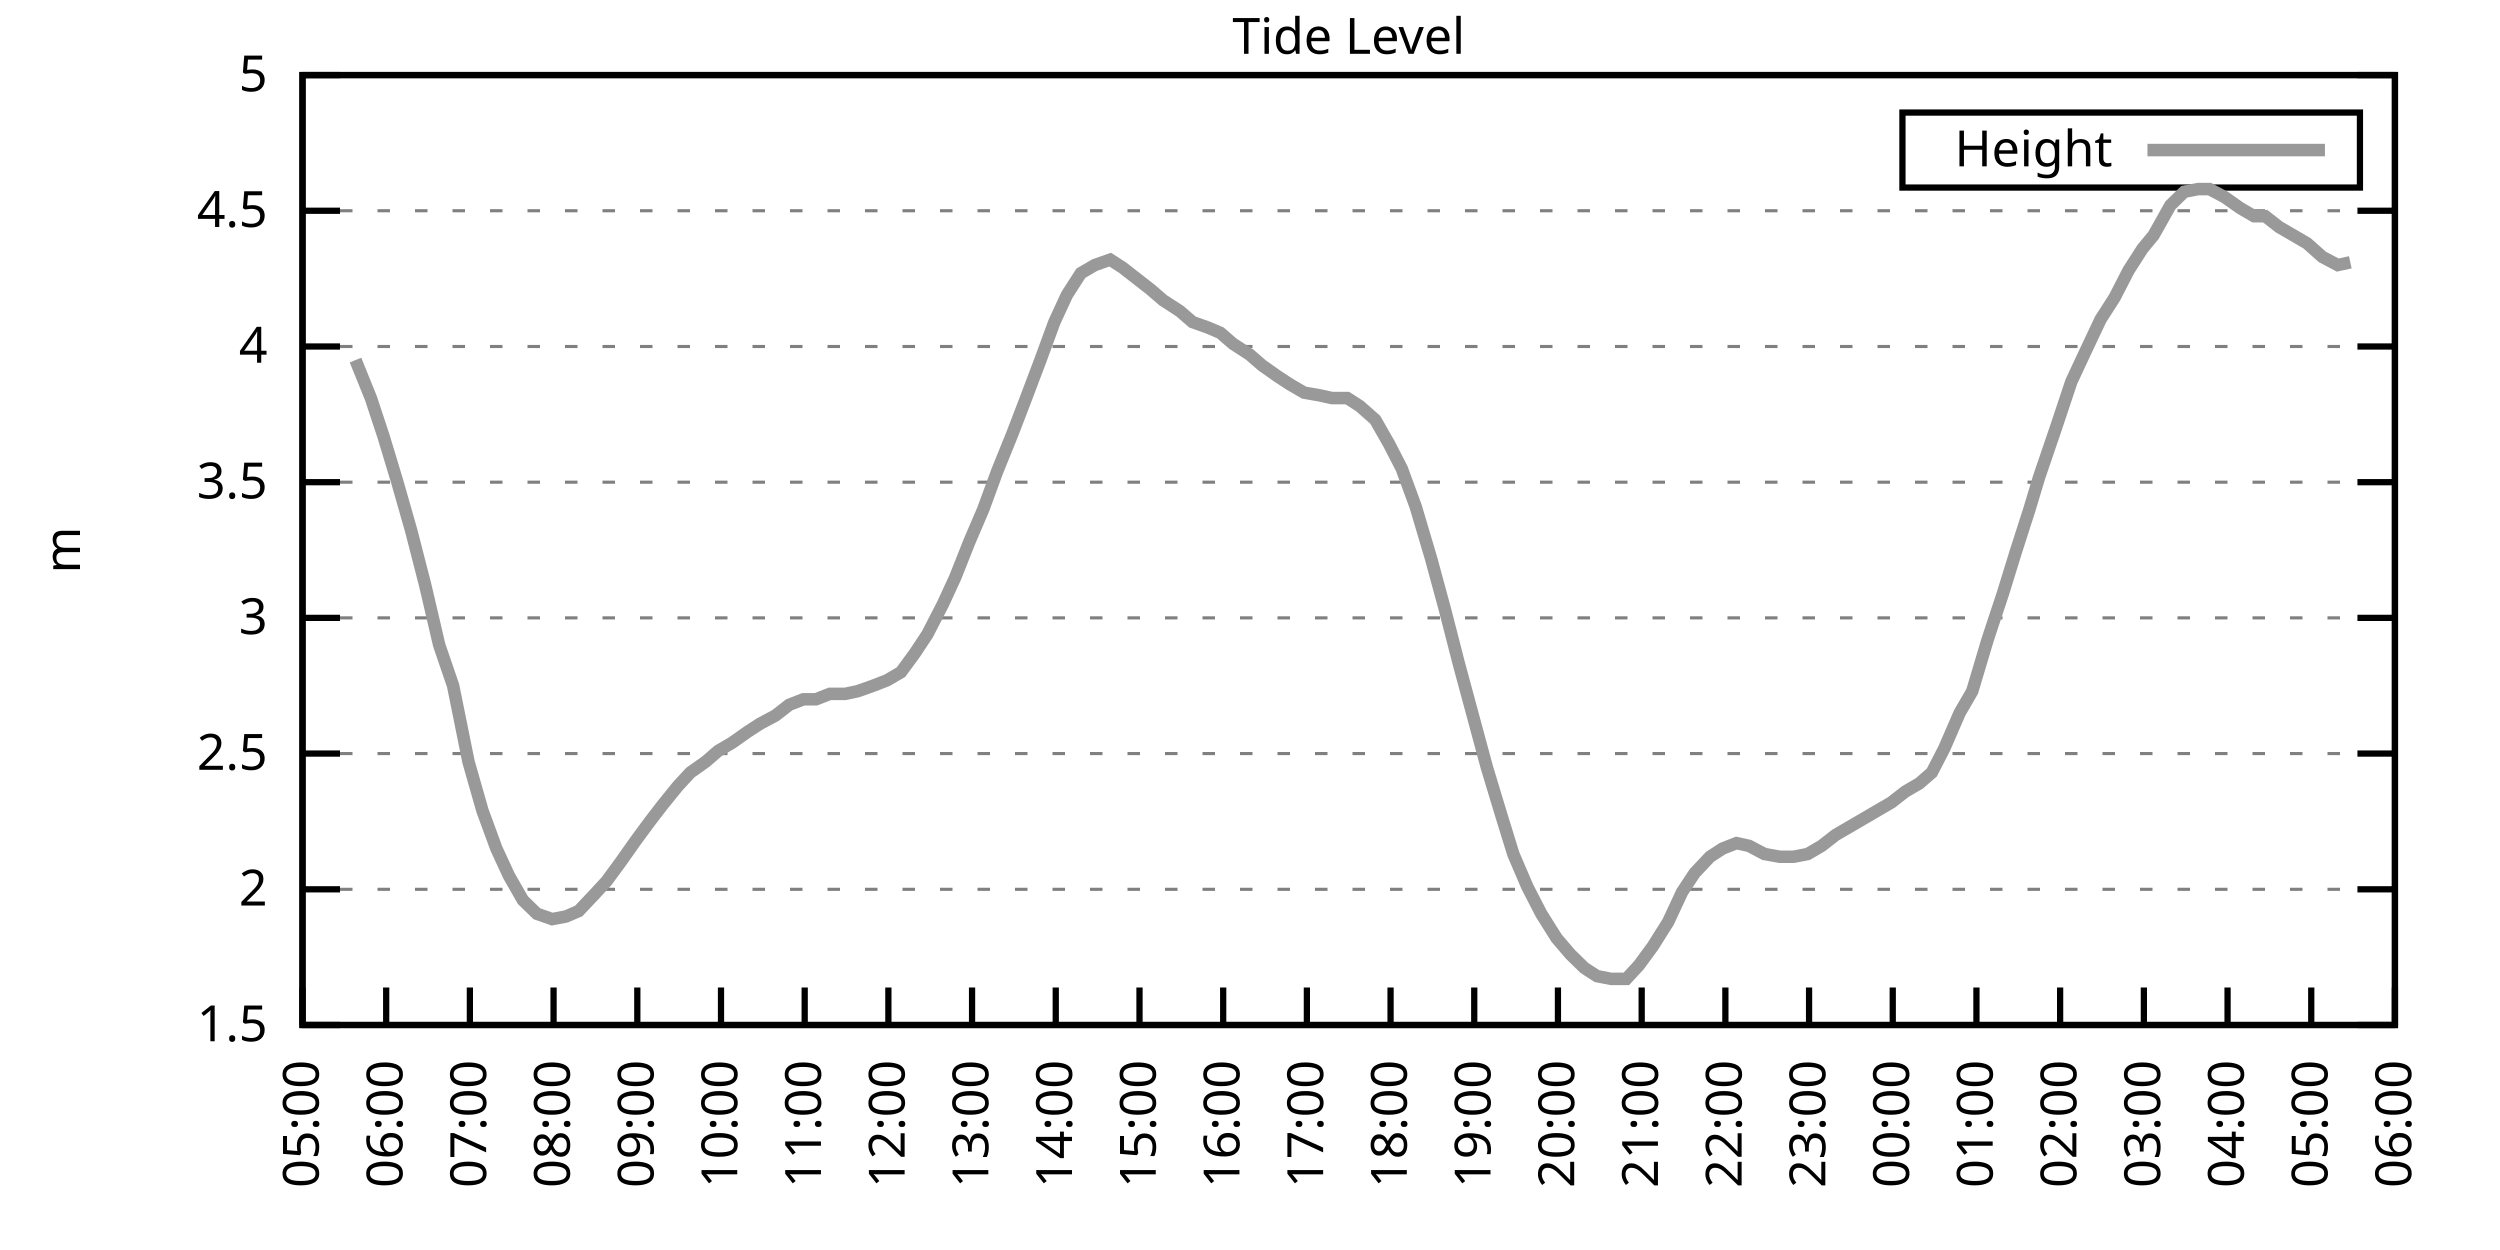
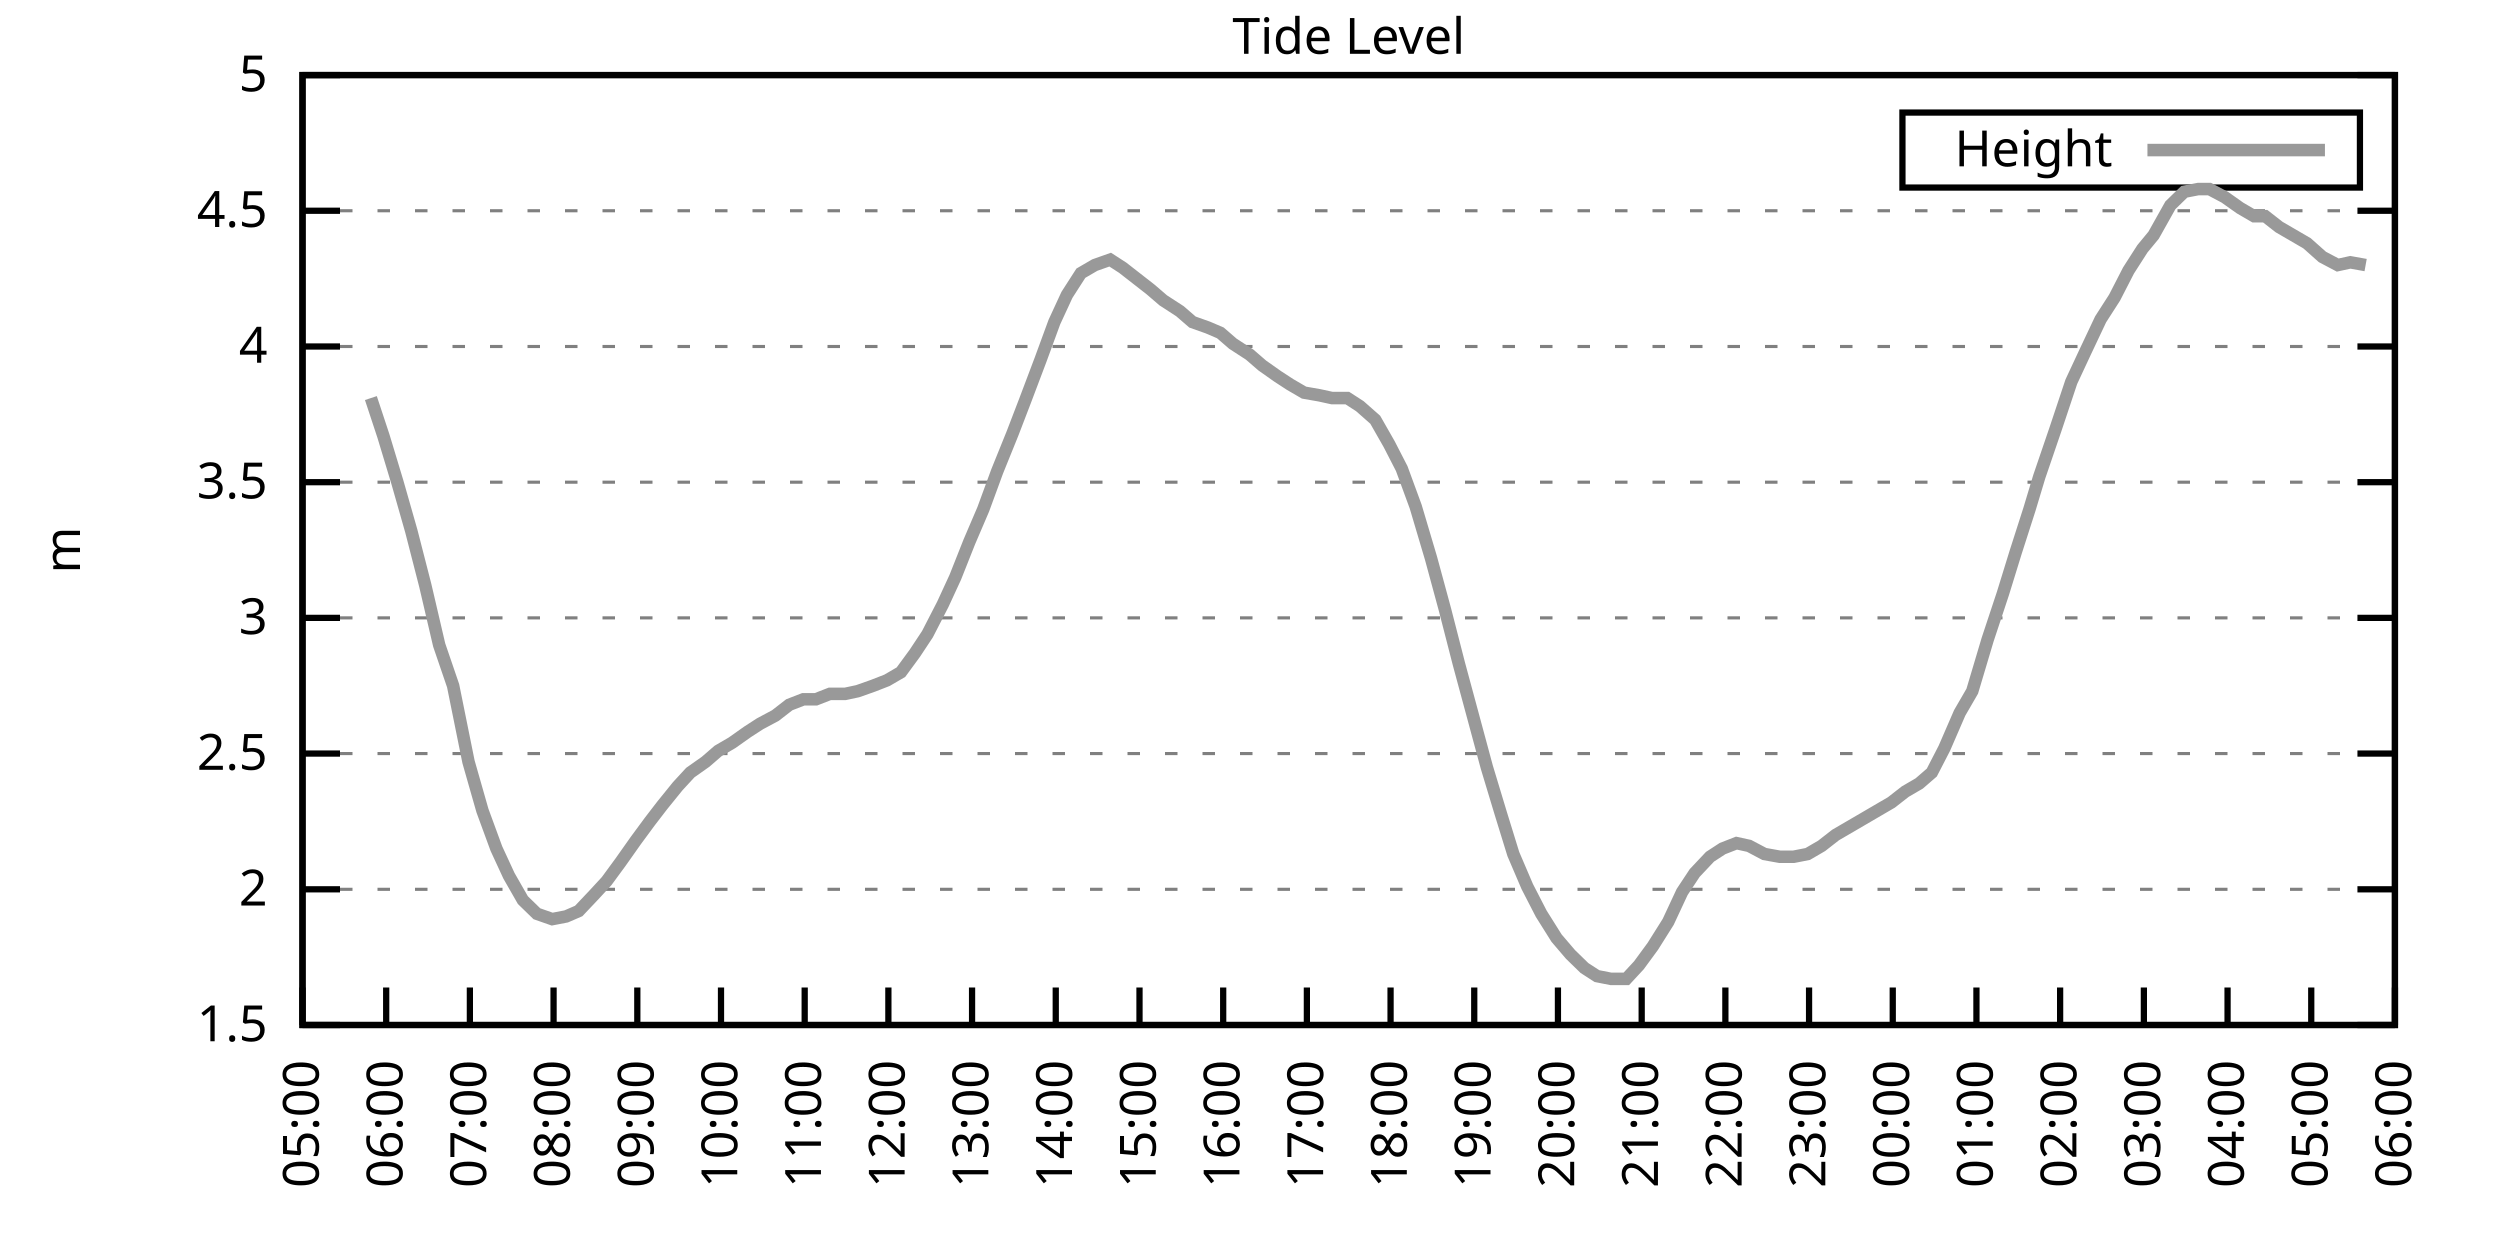
<svg xmlns="http://www.w3.org/2000/svg" xmlns:xlink="http://www.w3.org/1999/xlink" width="400" height="200" viewBox="0 0 400 200">
  <g id="gnuplot_canvas">
    <rect x="0" y="0" width="400" height="200" fill="none" />
    <defs>
      <circle id="gpDot" r="0.5" stroke-width="0.5" stroke="currentColor" />
      <path id="gpPt0" stroke-width="0.333" stroke="currentColor" d="M-1,0 h2 M0,-1 v2" />
      <path id="gpPt1" stroke-width="0.333" stroke="currentColor" d="M-1,-1 L1,1 M1,-1 L-1,1" />
      <path id="gpPt2" stroke-width="0.333" stroke="currentColor" d="M-1,0 L1,0 M0,-1 L0,1 M-1,-1 L1,1 M-1,1 L1,-1" />
      <rect id="gpPt3" stroke-width="0.333" stroke="currentColor" x="-1" y="-1" width="2" height="2" />
      <rect id="gpPt4" stroke-width="0.333" stroke="currentColor" fill="currentColor" x="-1" y="-1" width="2" height="2" />
      <circle id="gpPt5" stroke-width="0.333" stroke="currentColor" cx="0" cy="0" r="1" />
      <use xlink:href="#gpPt5" id="gpPt6" fill="currentColor" stroke="none" />
      <path id="gpPt7" stroke-width="0.333" stroke="currentColor" d="M0,-1.33 L-1.33,0.67 L1.33,0.67 z" />
      <use xlink:href="#gpPt7" id="gpPt8" fill="currentColor" stroke="none" />
      <use xlink:href="#gpPt7" id="gpPt9" stroke="currentColor" transform="rotate(180)" />
      <use xlink:href="#gpPt9" id="gpPt10" fill="currentColor" stroke="none" />
      <use xlink:href="#gpPt3" id="gpPt11" stroke="currentColor" transform="rotate(45)" />
      <use xlink:href="#gpPt11" id="gpPt12" fill="currentColor" stroke="none" />
      <path id="gpPt13" stroke-width="0.333" stroke="currentColor" d="M0,1.330 L1.265,0.411 L0.782,-1.067 L-0.782,-1.076 L-1.265,0.411 z" />
      <use xlink:href="#gpPt13" id="gpPt14" fill="currentColor" stroke="none" />
      <filter id="textbox" filterUnits="objectBoundingBox" x="0" y="0" height="1" width="1">
        <feFlood flood-color="white" flood-opacity="1" result="bgnd" />
        <feComposite in="SourceGraphic" in2="bgnd" operator="atop" />
      </filter>
      <filter id="greybox" filterUnits="objectBoundingBox" x="0" y="0" height="1" width="1">
        <feFlood flood-color="lightgrey" flood-opacity="1" result="grey" />
        <feComposite in="SourceGraphic" in2="grey" operator="atop" />
      </filter>
    </defs>
    <g fill="none" color="white" stroke="currentColor" stroke-width="1.00" stroke-linecap="butt" stroke-linejoin="miter">
</g>
    <g fill="none" color="black" stroke="currentColor" stroke-width="1.00" stroke-linecap="butt" stroke-linejoin="miter">
      <g stroke="none" shape-rendering="crispEdges">
        <polygon fill="rgb(255, 255, 255)" points="48.40,164.00 383.18,164.00 383.18,12.02 48.40,12.02 " />
      </g>
    </g>
    <g fill="none" color="black" stroke="currentColor" stroke-width="1.00" stroke-linecap="butt" stroke-linejoin="miter">
</g>
    <g fill="none" color="black" stroke="black" stroke-width="0.50" stroke-linecap="butt" stroke-linejoin="miter">
</g>
    <g fill="none" color="gray" stroke="currentColor" stroke-width="0.50" stroke-linecap="butt" stroke-linejoin="miter">
      <path stroke="gray" stroke-dasharray="2,4" class="gridline" d="M48.40,164.00 L383.19,164.00  " />
    </g>
    <g fill="none" color="gray" stroke="gray" stroke-width="1.00" stroke-linecap="butt" stroke-linejoin="miter">
</g>
    <g fill="none" color="black" stroke="currentColor" stroke-width="1.00" stroke-linecap="butt" stroke-linejoin="miter">
      <path stroke="black" d="M48.40,164.00 L54.40,164.00 M383.19,164.00 L377.19,164.00  " />
      <g transform="translate(42.80,166.60)" stroke="none" fill="black" font-family="Sans" font-size="8.00" text-anchor="end">
        <text>
          <tspan font-family="Sans"> 1.5</tspan>
        </text>
      </g>
    </g>
    <g fill="none" color="black" stroke="currentColor" stroke-width="1.00" stroke-linecap="butt" stroke-linejoin="miter">
</g>
    <g fill="none" color="black" stroke="black" stroke-width="0.50" stroke-linecap="butt" stroke-linejoin="miter">
</g>
    <g fill="none" color="gray" stroke="currentColor" stroke-width="0.50" stroke-linecap="butt" stroke-linejoin="miter">
      <path stroke="gray" stroke-dasharray="2,4" class="gridline" d="M48.40,142.29 L383.19,142.29  " />
    </g>
    <g fill="none" color="gray" stroke="gray" stroke-width="1.00" stroke-linecap="butt" stroke-linejoin="miter">
</g>
    <g fill="none" color="black" stroke="currentColor" stroke-width="1.00" stroke-linecap="butt" stroke-linejoin="miter">
      <path stroke="black" d="M48.40,142.29 L54.40,142.29 M383.19,142.29 L377.19,142.29  " />
      <g transform="translate(42.80,144.89)" stroke="none" fill="black" font-family="Sans" font-size="8.00" text-anchor="end">
        <text>
          <tspan font-family="Sans"> 2</tspan>
        </text>
      </g>
    </g>
    <g fill="none" color="black" stroke="currentColor" stroke-width="1.00" stroke-linecap="butt" stroke-linejoin="miter">
</g>
    <g fill="none" color="black" stroke="black" stroke-width="0.50" stroke-linecap="butt" stroke-linejoin="miter">
</g>
    <g fill="none" color="gray" stroke="currentColor" stroke-width="0.50" stroke-linecap="butt" stroke-linejoin="miter">
      <path stroke="gray" stroke-dasharray="2,4" class="gridline" d="M48.40,120.57 L383.19,120.57  " />
    </g>
    <g fill="none" color="gray" stroke="gray" stroke-width="1.00" stroke-linecap="butt" stroke-linejoin="miter">
</g>
    <g fill="none" color="black" stroke="currentColor" stroke-width="1.00" stroke-linecap="butt" stroke-linejoin="miter">
      <path stroke="black" d="M48.40,120.57 L54.40,120.57 M383.19,120.57 L377.19,120.57  " />
      <g transform="translate(42.80,123.17)" stroke="none" fill="black" font-family="Sans" font-size="8.00" text-anchor="end">
        <text>
          <tspan font-family="Sans"> 2.5</tspan>
        </text>
      </g>
    </g>
    <g fill="none" color="black" stroke="currentColor" stroke-width="1.00" stroke-linecap="butt" stroke-linejoin="miter">
</g>
    <g fill="none" color="black" stroke="black" stroke-width="0.50" stroke-linecap="butt" stroke-linejoin="miter">
</g>
    <g fill="none" color="gray" stroke="currentColor" stroke-width="0.50" stroke-linecap="butt" stroke-linejoin="miter">
      <path stroke="gray" stroke-dasharray="2,4" class="gridline" d="M48.40,98.86 L383.19,98.86  " />
    </g>
    <g fill="none" color="gray" stroke="gray" stroke-width="1.00" stroke-linecap="butt" stroke-linejoin="miter">
</g>
    <g fill="none" color="black" stroke="currentColor" stroke-width="1.00" stroke-linecap="butt" stroke-linejoin="miter">
      <path stroke="black" d="M48.40,98.86 L54.40,98.86 M383.19,98.86 L377.19,98.86  " />
      <g transform="translate(42.80,101.46)" stroke="none" fill="black" font-family="Sans" font-size="8.00" text-anchor="end">
        <text>
          <tspan font-family="Sans"> 3</tspan>
        </text>
      </g>
    </g>
    <g fill="none" color="black" stroke="currentColor" stroke-width="1.00" stroke-linecap="butt" stroke-linejoin="miter">
</g>
    <g fill="none" color="black" stroke="black" stroke-width="0.50" stroke-linecap="butt" stroke-linejoin="miter">
</g>
    <g fill="none" color="gray" stroke="currentColor" stroke-width="0.50" stroke-linecap="butt" stroke-linejoin="miter">
      <path stroke="gray" stroke-dasharray="2,4" class="gridline" d="M48.40,77.15 L383.19,77.15  " />
    </g>
    <g fill="none" color="gray" stroke="gray" stroke-width="1.00" stroke-linecap="butt" stroke-linejoin="miter">
</g>
    <g fill="none" color="black" stroke="currentColor" stroke-width="1.00" stroke-linecap="butt" stroke-linejoin="miter">
      <path stroke="black" d="M48.40,77.15 L54.40,77.15 M383.19,77.15 L377.19,77.15  " />
      <g transform="translate(42.80,79.75)" stroke="none" fill="black" font-family="Sans" font-size="8.00" text-anchor="end">
        <text>
          <tspan font-family="Sans"> 3.5</tspan>
        </text>
      </g>
    </g>
    <g fill="none" color="black" stroke="currentColor" stroke-width="1.00" stroke-linecap="butt" stroke-linejoin="miter">
</g>
    <g fill="none" color="black" stroke="black" stroke-width="0.50" stroke-linecap="butt" stroke-linejoin="miter">
</g>
    <g fill="none" color="gray" stroke="currentColor" stroke-width="0.50" stroke-linecap="butt" stroke-linejoin="miter">
      <path stroke="gray" stroke-dasharray="2,4" class="gridline" d="M48.40,55.44 L383.19,55.44  " />
    </g>
    <g fill="none" color="gray" stroke="gray" stroke-width="1.00" stroke-linecap="butt" stroke-linejoin="miter">
</g>
    <g fill="none" color="black" stroke="currentColor" stroke-width="1.00" stroke-linecap="butt" stroke-linejoin="miter">
      <path stroke="black" d="M48.40,55.44 L54.40,55.44 M383.19,55.44 L377.19,55.44  " />
      <g transform="translate(42.80,58.04)" stroke="none" fill="black" font-family="Sans" font-size="8.00" text-anchor="end">
        <text>
          <tspan font-family="Sans"> 4</tspan>
        </text>
      </g>
    </g>
    <g fill="none" color="black" stroke="currentColor" stroke-width="1.00" stroke-linecap="butt" stroke-linejoin="miter">
</g>
    <g fill="none" color="black" stroke="black" stroke-width="0.50" stroke-linecap="butt" stroke-linejoin="miter">
</g>
    <g fill="none" color="gray" stroke="currentColor" stroke-width="0.50" stroke-linecap="butt" stroke-linejoin="miter">
      <path stroke="gray" stroke-dasharray="2,4" class="gridline" d="M48.40,33.72 L383.19,33.72  " />
    </g>
    <g fill="none" color="gray" stroke="gray" stroke-width="1.00" stroke-linecap="butt" stroke-linejoin="miter">
</g>
    <g fill="none" color="black" stroke="currentColor" stroke-width="1.00" stroke-linecap="butt" stroke-linejoin="miter">
      <path stroke="black" d="M48.40,33.72 L54.40,33.72 M383.19,33.72 L377.19,33.72  " />
      <g transform="translate(42.80,36.32)" stroke="none" fill="black" font-family="Sans" font-size="8.00" text-anchor="end">
        <text>
          <tspan font-family="Sans"> 4.5</tspan>
        </text>
      </g>
    </g>
    <g fill="none" color="black" stroke="currentColor" stroke-width="1.00" stroke-linecap="butt" stroke-linejoin="miter">
</g>
    <g fill="none" color="black" stroke="black" stroke-width="0.50" stroke-linecap="butt" stroke-linejoin="miter">
</g>
    <g fill="none" color="gray" stroke="currentColor" stroke-width="0.50" stroke-linecap="butt" stroke-linejoin="miter">
      <path stroke="gray" stroke-dasharray="2,4" class="gridline" d="M48.40,12.01 L383.19,12.01  " />
    </g>
    <g fill="none" color="gray" stroke="gray" stroke-width="1.00" stroke-linecap="butt" stroke-linejoin="miter">
</g>
    <g fill="none" color="black" stroke="currentColor" stroke-width="1.00" stroke-linecap="butt" stroke-linejoin="miter">
      <path stroke="black" d="M48.40,12.01 L54.40,12.01 M383.19,12.01 L377.19,12.01  " />
      <g transform="translate(42.80,14.61)" stroke="none" fill="black" font-family="Sans" font-size="8.00" text-anchor="end">
        <text>
          <tspan font-family="Sans"> 5</tspan>
        </text>
      </g>
    </g>
    <g fill="none" color="black" stroke="currentColor" stroke-width="1.00" stroke-linecap="butt" stroke-linejoin="miter">
      <path stroke="black" d="M48.40,164.00 L48.40,158.00  " />
      <g transform="translate(51.00,169.60) rotate(270.00)" stroke="none" fill="black" font-family="Sans" font-size="8.00" text-anchor="end">
        <text>
          <tspan font-family="Sans">05:00</tspan>
        </text>
      </g>
    </g>
    <g fill="none" color="black" stroke="currentColor" stroke-width="1.00" stroke-linecap="butt" stroke-linejoin="miter">
      <path stroke="black" d="M61.79,164.00 L61.79,158.00  " />
      <g transform="translate(64.39,169.60) rotate(270.00)" stroke="none" fill="black" font-family="Sans" font-size="8.00" text-anchor="end">
        <text>
          <tspan font-family="Sans">06:00</tspan>
        </text>
      </g>
    </g>
    <g fill="none" color="black" stroke="currentColor" stroke-width="1.00" stroke-linecap="butt" stroke-linejoin="miter">
      <path stroke="black" d="M75.18,164.00 L75.18,158.00  " />
      <g transform="translate(77.78,169.60) rotate(270.00)" stroke="none" fill="black" font-family="Sans" font-size="8.00" text-anchor="end">
        <text>
          <tspan font-family="Sans">07:00</tspan>
        </text>
      </g>
    </g>
    <g fill="none" color="black" stroke="currentColor" stroke-width="1.00" stroke-linecap="butt" stroke-linejoin="miter">
      <path stroke="black" d="M88.57,164.00 L88.57,158.00  " />
      <g transform="translate(91.17,169.60) rotate(270.00)" stroke="none" fill="black" font-family="Sans" font-size="8.00" text-anchor="end">
        <text>
          <tspan font-family="Sans">08:00</tspan>
        </text>
      </g>
    </g>
    <g fill="none" color="black" stroke="currentColor" stroke-width="1.00" stroke-linecap="butt" stroke-linejoin="miter">
      <path stroke="black" d="M101.97,164.00 L101.97,158.00  " />
      <g transform="translate(104.57,169.60) rotate(270.00)" stroke="none" fill="black" font-family="Sans" font-size="8.00" text-anchor="end">
        <text>
          <tspan font-family="Sans">09:00</tspan>
        </text>
      </g>
    </g>
    <g fill="none" color="black" stroke="currentColor" stroke-width="1.00" stroke-linecap="butt" stroke-linejoin="miter">
      <path stroke="black" d="M115.36,164.00 L115.36,158.00  " />
      <g transform="translate(117.96,169.60) rotate(270.00)" stroke="none" fill="black" font-family="Sans" font-size="8.00" text-anchor="end">
        <text>
          <tspan font-family="Sans">10:00</tspan>
        </text>
      </g>
    </g>
    <g fill="none" color="black" stroke="currentColor" stroke-width="1.00" stroke-linecap="butt" stroke-linejoin="miter">
      <path stroke="black" d="M128.75,164.00 L128.75,158.00  " />
      <g transform="translate(131.35,169.60) rotate(270.00)" stroke="none" fill="black" font-family="Sans" font-size="8.00" text-anchor="end">
        <text>
          <tspan font-family="Sans">11:00</tspan>
        </text>
      </g>
    </g>
    <g fill="none" color="black" stroke="currentColor" stroke-width="1.00" stroke-linecap="butt" stroke-linejoin="miter">
      <path stroke="black" d="M142.14,164.00 L142.14,158.00  " />
      <g transform="translate(144.74,169.60) rotate(270.00)" stroke="none" fill="black" font-family="Sans" font-size="8.00" text-anchor="end">
        <text>
          <tspan font-family="Sans">12:00</tspan>
        </text>
      </g>
    </g>
    <g fill="none" color="black" stroke="currentColor" stroke-width="1.00" stroke-linecap="butt" stroke-linejoin="miter">
      <path stroke="black" d="M155.53,164.00 L155.53,158.00  " />
      <g transform="translate(158.13,169.60) rotate(270.00)" stroke="none" fill="black" font-family="Sans" font-size="8.00" text-anchor="end">
        <text>
          <tspan font-family="Sans">13:00</tspan>
        </text>
      </g>
    </g>
    <g fill="none" color="black" stroke="currentColor" stroke-width="1.00" stroke-linecap="butt" stroke-linejoin="miter">
      <path stroke="black" d="M168.92,164.00 L168.92,158.00  " />
      <g transform="translate(171.52,169.60) rotate(270.00)" stroke="none" fill="black" font-family="Sans" font-size="8.00" text-anchor="end">
        <text>
          <tspan font-family="Sans">14:00</tspan>
        </text>
      </g>
    </g>
    <g fill="none" color="black" stroke="currentColor" stroke-width="1.00" stroke-linecap="butt" stroke-linejoin="miter">
      <path stroke="black" d="M182.32,164.00 L182.32,158.00  " />
      <g transform="translate(184.92,169.60) rotate(270.00)" stroke="none" fill="black" font-family="Sans" font-size="8.00" text-anchor="end">
        <text>
          <tspan font-family="Sans">15:00</tspan>
        </text>
      </g>
    </g>
    <g fill="none" color="black" stroke="currentColor" stroke-width="1.00" stroke-linecap="butt" stroke-linejoin="miter">
      <path stroke="black" d="M195.71,164.00 L195.71,158.00  " />
      <g transform="translate(198.31,169.60) rotate(270.00)" stroke="none" fill="black" font-family="Sans" font-size="8.00" text-anchor="end">
        <text>
          <tspan font-family="Sans">16:00</tspan>
        </text>
      </g>
    </g>
    <g fill="none" color="black" stroke="currentColor" stroke-width="1.00" stroke-linecap="butt" stroke-linejoin="miter">
      <path stroke="black" d="M209.10,164.00 L209.10,158.00  " />
      <g transform="translate(211.70,169.60) rotate(270.00)" stroke="none" fill="black" font-family="Sans" font-size="8.00" text-anchor="end">
        <text>
          <tspan font-family="Sans">17:00</tspan>
        </text>
      </g>
    </g>
    <g fill="none" color="black" stroke="currentColor" stroke-width="1.00" stroke-linecap="butt" stroke-linejoin="miter">
      <path stroke="black" d="M222.49,164.00 L222.49,158.00  " />
      <g transform="translate(225.09,169.60) rotate(270.00)" stroke="none" fill="black" font-family="Sans" font-size="8.00" text-anchor="end">
        <text>
          <tspan font-family="Sans">18:00</tspan>
        </text>
      </g>
    </g>
    <g fill="none" color="black" stroke="currentColor" stroke-width="1.00" stroke-linecap="butt" stroke-linejoin="miter">
      <path stroke="black" d="M235.88,164.00 L235.88,158.00  " />
      <g transform="translate(238.48,169.60) rotate(270.00)" stroke="none" fill="black" font-family="Sans" font-size="8.00" text-anchor="end">
        <text>
          <tspan font-family="Sans">19:00</tspan>
        </text>
      </g>
    </g>
    <g fill="none" color="black" stroke="currentColor" stroke-width="1.00" stroke-linecap="butt" stroke-linejoin="miter">
      <path stroke="black" d="M249.27,164.00 L249.27,158.00  " />
      <g transform="translate(251.87,169.60) rotate(270.00)" stroke="none" fill="black" font-family="Sans" font-size="8.00" text-anchor="end">
        <text>
          <tspan font-family="Sans">20:00</tspan>
        </text>
      </g>
    </g>
    <g fill="none" color="black" stroke="currentColor" stroke-width="1.00" stroke-linecap="butt" stroke-linejoin="miter">
      <path stroke="black" d="M262.67,164.00 L262.67,158.00  " />
      <g transform="translate(265.27,169.60) rotate(270.00)" stroke="none" fill="black" font-family="Sans" font-size="8.00" text-anchor="end">
        <text>
          <tspan font-family="Sans">21:00</tspan>
        </text>
      </g>
    </g>
    <g fill="none" color="black" stroke="currentColor" stroke-width="1.00" stroke-linecap="butt" stroke-linejoin="miter">
      <path stroke="black" d="M276.06,164.00 L276.06,158.00  " />
      <g transform="translate(278.66,169.60) rotate(270.00)" stroke="none" fill="black" font-family="Sans" font-size="8.00" text-anchor="end">
        <text>
          <tspan font-family="Sans">22:00</tspan>
        </text>
      </g>
    </g>
    <g fill="none" color="black" stroke="currentColor" stroke-width="1.00" stroke-linecap="butt" stroke-linejoin="miter">
      <path stroke="black" d="M289.45,164.00 L289.45,158.00  " />
      <g transform="translate(292.05,169.60) rotate(270.00)" stroke="none" fill="black" font-family="Sans" font-size="8.00" text-anchor="end">
        <text>
          <tspan font-family="Sans">23:00</tspan>
        </text>
      </g>
    </g>
    <g fill="none" color="black" stroke="currentColor" stroke-width="1.00" stroke-linecap="butt" stroke-linejoin="miter">
      <path stroke="black" d="M302.84,164.00 L302.84,158.00  " />
      <g transform="translate(305.44,169.60) rotate(270.00)" stroke="none" fill="black" font-family="Sans" font-size="8.00" text-anchor="end">
        <text>
          <tspan font-family="Sans">00:00</tspan>
        </text>
      </g>
    </g>
    <g fill="none" color="black" stroke="currentColor" stroke-width="1.00" stroke-linecap="butt" stroke-linejoin="miter">
      <path stroke="black" d="M316.23,164.00 L316.23,158.00  " />
      <g transform="translate(318.83,169.60) rotate(270.00)" stroke="none" fill="black" font-family="Sans" font-size="8.00" text-anchor="end">
        <text>
          <tspan font-family="Sans">01:00</tspan>
        </text>
      </g>
    </g>
    <g fill="none" color="black" stroke="currentColor" stroke-width="1.00" stroke-linecap="butt" stroke-linejoin="miter">
      <path stroke="black" d="M329.62,164.00 L329.62,158.00  " />
      <g transform="translate(332.22,169.60) rotate(270.00)" stroke="none" fill="black" font-family="Sans" font-size="8.00" text-anchor="end">
        <text>
          <tspan font-family="Sans">02:00</tspan>
        </text>
      </g>
    </g>
    <g fill="none" color="black" stroke="currentColor" stroke-width="1.00" stroke-linecap="butt" stroke-linejoin="miter">
      <path stroke="black" d="M343.02,164.00 L343.02,158.00  " />
      <g transform="translate(345.62,169.60) rotate(270.00)" stroke="none" fill="black" font-family="Sans" font-size="8.00" text-anchor="end">
        <text>
          <tspan font-family="Sans">03:00</tspan>
        </text>
      </g>
    </g>
    <g fill="none" color="black" stroke="currentColor" stroke-width="1.00" stroke-linecap="butt" stroke-linejoin="miter">
      <path stroke="black" d="M356.41,164.00 L356.41,158.00  " />
      <g transform="translate(359.01,169.60) rotate(270.00)" stroke="none" fill="black" font-family="Sans" font-size="8.00" text-anchor="end">
        <text>
          <tspan font-family="Sans">04:00</tspan>
        </text>
      </g>
    </g>
    <g fill="none" color="black" stroke="currentColor" stroke-width="1.00" stroke-linecap="butt" stroke-linejoin="miter">
      <path stroke="black" d="M369.80,164.00 L369.80,158.00  " />
      <g transform="translate(372.40,169.60) rotate(270.00)" stroke="none" fill="black" font-family="Sans" font-size="8.00" text-anchor="end">
        <text>
          <tspan font-family="Sans">05:00</tspan>
        </text>
      </g>
    </g>
    <g fill="none" color="black" stroke="currentColor" stroke-width="1.00" stroke-linecap="butt" stroke-linejoin="miter">
      <path stroke="black" d="M383.19,164.00 L383.19,158.00  " />
      <g transform="translate(385.79,169.60) rotate(270.00)" stroke="none" fill="black" font-family="Sans" font-size="8.00" text-anchor="end">
        <text>
          <tspan font-family="Sans">06:00</tspan>
        </text>
      </g>
    </g>
    <g fill="none" color="black" stroke="currentColor" stroke-width="1.00" stroke-linecap="butt" stroke-linejoin="miter">
</g>
    <g fill="none" color="black" stroke="currentColor" stroke-width="1.00" stroke-linecap="butt" stroke-linejoin="miter">
      <path stroke="black" d="M48.40,12.01 L48.40,164.00 L383.19,164.00 L383.19,12.01 L48.40,12.01 Z  " />
    </g>
    <g fill="none" color="black" stroke="currentColor" stroke-width="1.00" stroke-linecap="butt" stroke-linejoin="miter">
</g>
    <g fill="none" color="black" stroke="currentColor" stroke-width="1.00" stroke-linecap="butt" stroke-linejoin="miter">
      <path stroke="black" d="M304.39,30.01 L304.39,18.01 L377.59,18.01 L377.59,30.01 L304.39,30.01 Z  " />
    </g>
    <g id="Tide_level_plot_1">
      <g fill="none" color="white" stroke="black" stroke-width="2.00" stroke-linecap="butt" stroke-linejoin="miter">
</g>
      <g fill="none" color="black" stroke="currentColor" stroke-width="2.00" stroke-linecap="butt" stroke-linejoin="miter">
        <g transform="translate(337.99,26.61)" stroke="none" fill="black" font-family="Sans" font-size="8.00" text-anchor="end">
          <text>
            <tspan font-family="Sans">Height</tspan>
          </text>
        </g>
      </g>
      <g fill="none" color="black" stroke="currentColor" stroke-width="2.00" stroke-linecap="butt" stroke-linejoin="miter">
-         <path stroke="rgb(153, 153, 153)" d="M343.59,24.01 L371.99,24.01 M56.88,57.61 L59.34,63.69 L61.35,69.77 L63.58,77.15 L65.81,84.97 L68.04,93.65   L70.27,103.20 L72.50,109.72 L74.96,121.88 L77.19,129.69 L79.42,135.77 L81.43,140.12 L83.66,144.02 L85.90,146.20   L88.35,147.06 L90.58,146.63 L92.59,145.76 L95.05,143.16 L97.06,140.98 L99.29,137.94 L101.74,134.47 L103.98,131.43   L105.98,128.83 L108.44,125.79 L110.45,123.61 L112.90,121.88 L114.91,120.14 L117.14,118.84 L119.60,117.10 L121.61,115.80   L124.06,114.49 L126.29,112.76 L128.53,111.89 L130.54,111.89 L132.77,111.02 L135.22,111.02 L137.23,110.59 L139.69,109.72   L141.92,108.85 L144.15,107.55 L146.38,104.51 L148.39,101.47 L150.85,96.69 L152.85,92.35 L155.09,86.70 L157.32,81.49   L159.55,75.41 L162.01,69.33 L164.01,64.12 L166.47,57.61 L168.70,51.53 L170.71,47.18 L172.94,43.71 L175.17,42.41   L177.63,41.54 L179.64,42.84 L181.87,44.58 L184.10,46.32 L186.11,48.05 L188.79,49.79 L190.80,51.53 L193.25,52.40   L195.26,53.26 L197.27,55.00 L199.95,56.74 L201.96,58.48 L204.41,60.21 L206.42,61.52 L208.65,62.82 L211.11,63.25   L213.12,63.69 L215.57,63.69 L217.58,64.99 L220.04,67.16 L222.27,71.07 L224.28,74.98 L226.51,81.06 L228.96,89.31   L231.20,97.56 L233.43,106.24 L235.66,114.49 L237.89,122.75 L240.12,130.13 L242.13,136.64 L244.36,141.85 L246.60,146.20   L249.05,150.10 L251.28,152.71 L253.51,154.88 L255.52,156.18 L257.76,156.62 L260.21,156.62 L262.22,154.45 L264.45,151.41   L266.91,147.50 L269.14,142.72 L271.15,139.68 L273.60,137.08 L275.61,135.77 L277.84,134.90 L279.85,135.34 L282.31,136.64   L284.76,137.08 L286.99,137.08 L289.23,136.64 L291.46,135.34 L293.69,133.60 L295.92,132.30 L298.15,131.00 L300.39,129.69   L302.62,128.39 L304.85,126.65 L307.08,125.35 L309.09,123.61 L311.10,119.71 L313.55,114.06 L315.56,110.59 L318.02,102.34   L320.47,94.95 L322.48,88.44 L324.71,81.49 L326.28,76.28 L328.95,68.46 L331.41,61.08 L333.64,56.30 L336.10,51.09   L338.33,47.62 L340.56,43.28 L342.79,39.80 L344.58,37.63 L347.26,32.85 L349.49,30.68 L351.72,30.25 L353.51,30.25   L355.96,31.55 L358.42,33.29 L360.65,34.59 L362.43,34.59 L364.66,36.33 L366.90,37.63 L369.13,38.93 L371.58,41.11   L374.04,42.41 L376.05,41.97  " />
+         <path stroke="rgb(153, 153, 153)" d="M343.59,24.01 L371.99,24.01 M59.34,63.69 L61.35,69.77 L63.58,77.15 L65.81,84.97 L68.04,93.65 L70.27,103.20   L72.50,109.72 L74.96,121.88 L77.19,129.69 L79.42,135.77 L81.43,140.12 L83.66,144.02 L85.90,146.20 L88.35,147.06   L90.58,146.63 L92.59,145.76 L95.05,143.16 L97.06,140.98 L99.29,137.94 L101.74,134.47 L103.98,131.43 L105.98,128.83   L108.44,125.79 L110.45,123.61 L112.90,121.88 L114.91,120.14 L117.14,118.84 L119.60,117.10 L121.61,115.80 L124.06,114.49   L126.29,112.76 L128.53,111.89 L130.54,111.89 L132.77,111.02 L135.22,111.02 L137.23,110.59 L139.69,109.72 L141.92,108.85   L144.15,107.55 L146.38,104.51 L148.39,101.47 L150.85,96.69 L152.85,92.35 L155.09,86.70 L157.32,81.49 L159.55,75.41   L162.01,69.33 L164.01,64.12 L166.47,57.61 L168.70,51.53 L170.71,47.18 L172.94,43.71 L175.17,42.41 L177.63,41.54   L179.64,42.84 L181.87,44.58 L184.10,46.32 L186.11,48.05 L188.79,49.79 L190.80,51.53 L193.25,52.40 L195.26,53.26   L197.27,55.00 L199.95,56.74 L201.96,58.48 L204.41,60.21 L206.42,61.52 L208.65,62.82 L211.11,63.25 L213.12,63.69   L215.57,63.69 L217.58,64.99 L220.04,67.16 L222.27,71.07 L224.28,74.98 L226.51,81.06 L228.96,89.31 L231.20,97.56   L233.43,106.24 L235.66,114.49 L237.89,122.75 L240.12,130.13 L242.13,136.64 L244.36,141.85 L246.60,146.20 L249.05,150.10   L251.28,152.71 L253.51,154.88 L255.52,156.18 L257.76,156.62 L260.21,156.62 L262.22,154.45 L264.45,151.41 L266.91,147.50   L269.14,142.72 L271.15,139.68 L273.60,137.08 L275.61,135.77 L277.84,134.90 L279.85,135.34 L282.31,136.64 L284.76,137.08   L286.99,137.08 L289.23,136.64 L291.46,135.34 L293.69,133.60 L295.92,132.30 L298.15,131.00 L300.39,129.69 L302.62,128.39   L304.85,126.65 L307.08,125.35 L309.09,123.61 L311.10,119.71 L313.55,114.06 L315.56,110.59 L318.02,102.34 L320.47,94.95   L322.48,88.44 L324.71,81.49 L326.28,76.28 L328.95,68.46 L331.41,61.08 L333.64,56.30 L336.10,51.09 L338.33,47.62   L340.56,43.28 L342.79,39.80 L344.58,37.63 L347.26,32.85 L349.49,30.68 L351.72,30.25 L353.51,30.25 L355.96,31.55   L358.42,33.29 L360.65,34.59 L362.43,34.59 L364.66,36.33 L366.90,37.63 L369.13,38.93 L371.58,41.11 L374.04,42.41   L376.05,41.97 L378.50,42.41  " />
      </g>
    </g>
    <g fill="none" color="black" stroke="currentColor" stroke-width="2.00" stroke-linecap="butt" stroke-linejoin="miter">
</g>
    <g fill="none" color="black" stroke="black" stroke-width="1.00" stroke-linecap="butt" stroke-linejoin="miter">
</g>
    <g fill="none" color="black" stroke="currentColor" stroke-width="1.00" stroke-linecap="butt" stroke-linejoin="miter">
      <path stroke="black" d="M48.40,12.01 L48.40,164.00 L383.19,164.00 L383.19,12.01 L48.40,12.01 Z  " />
      <g transform="translate(12.80,88.01) rotate(270.00)" stroke="none" fill="black" font-family="Sans" font-size="8.00" text-anchor="middle">
        <text>
          <tspan font-family="Sans">m</tspan>
        </text>
      </g>
    </g>
    <g fill="none" color="black" stroke="currentColor" stroke-width="1.00" stroke-linecap="butt" stroke-linejoin="miter">
</g>
    <g fill="none" color="black" stroke="currentColor" stroke-width="1.00" stroke-linecap="butt" stroke-linejoin="miter">
      <g transform="translate(215.79,8.61)" stroke="none" fill="black" font-family="Sans" font-size="8.00" text-anchor="middle">
        <text>
          <tspan font-family="Sans">Tide Level</tspan>
        </text>
      </g>
    </g>
    <g fill="none" color="black" stroke="currentColor" stroke-width="1.00" stroke-linecap="butt" stroke-linejoin="miter">
</g>
  </g>
</svg>
